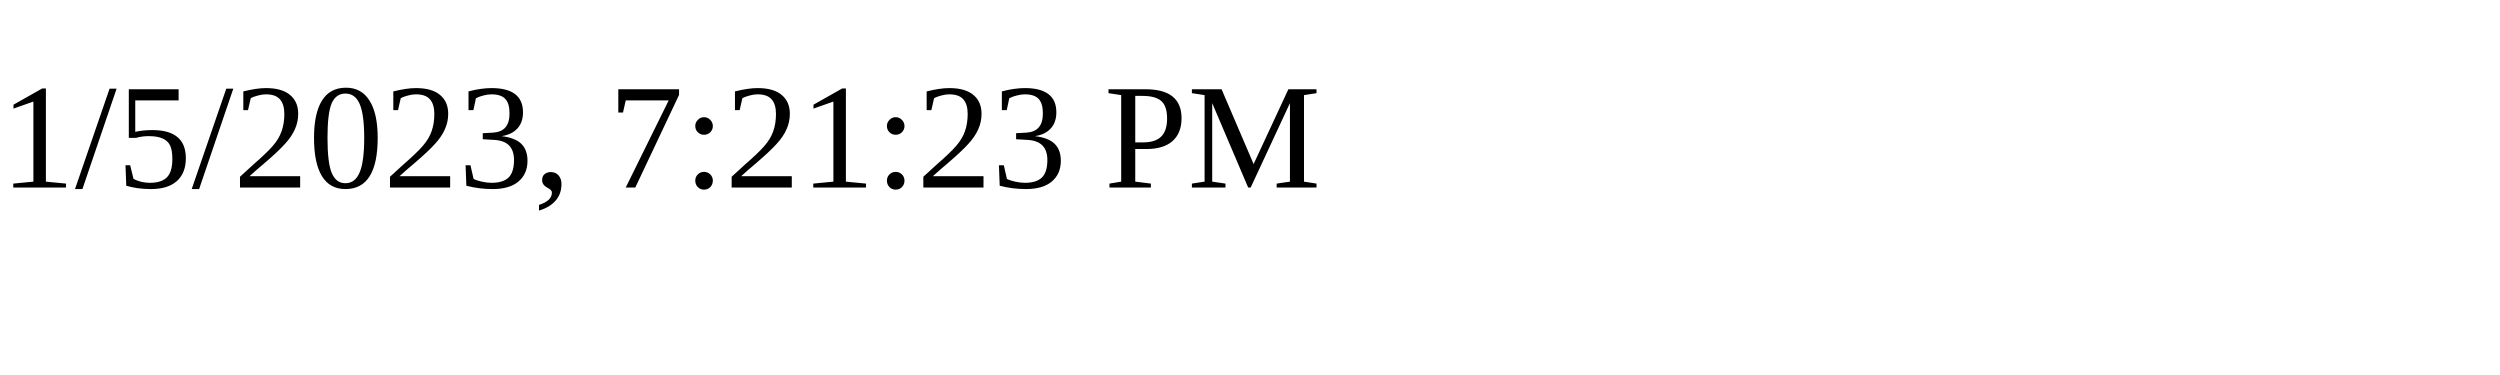
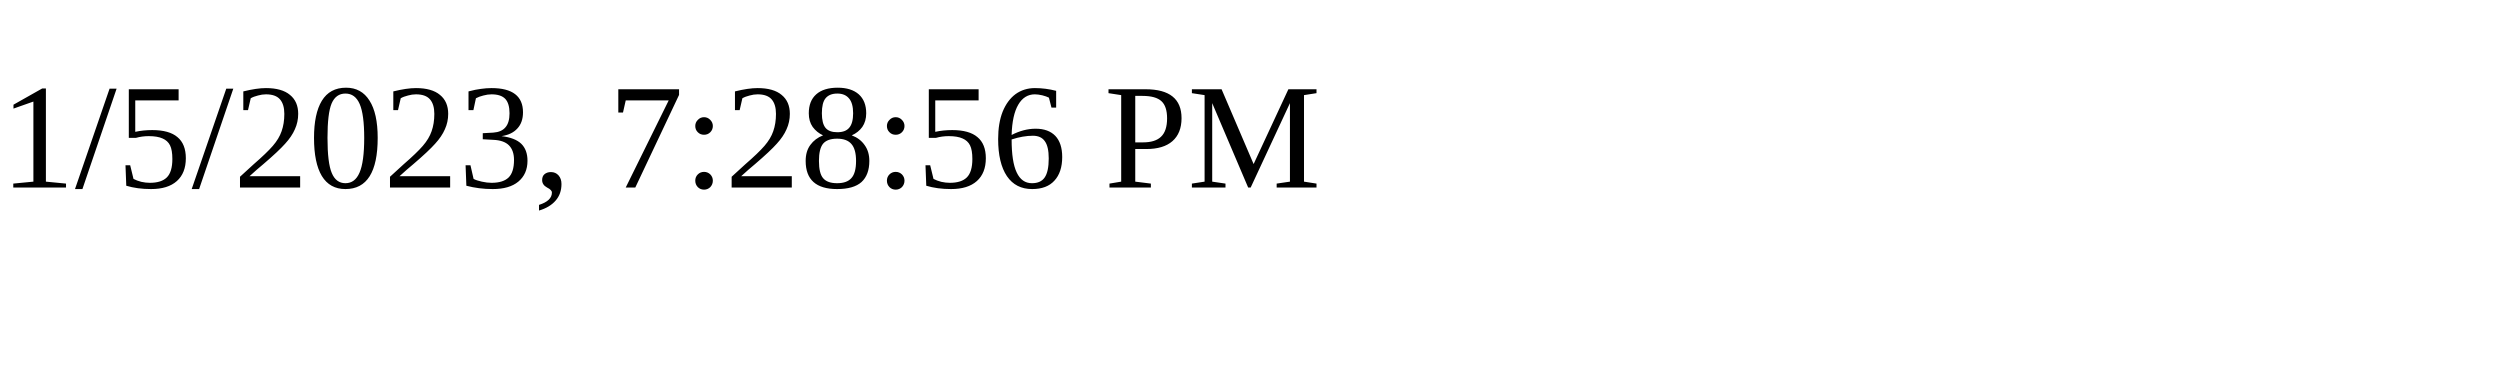
<svg xmlns="http://www.w3.org/2000/svg" height="30" width="200">
-   <text x="0" y="15">1/5/2023, 7:21:23 PM</text>
+   <text x="0" y="15">1/5/2023, 7:28:56 PM</text>
</svg>
